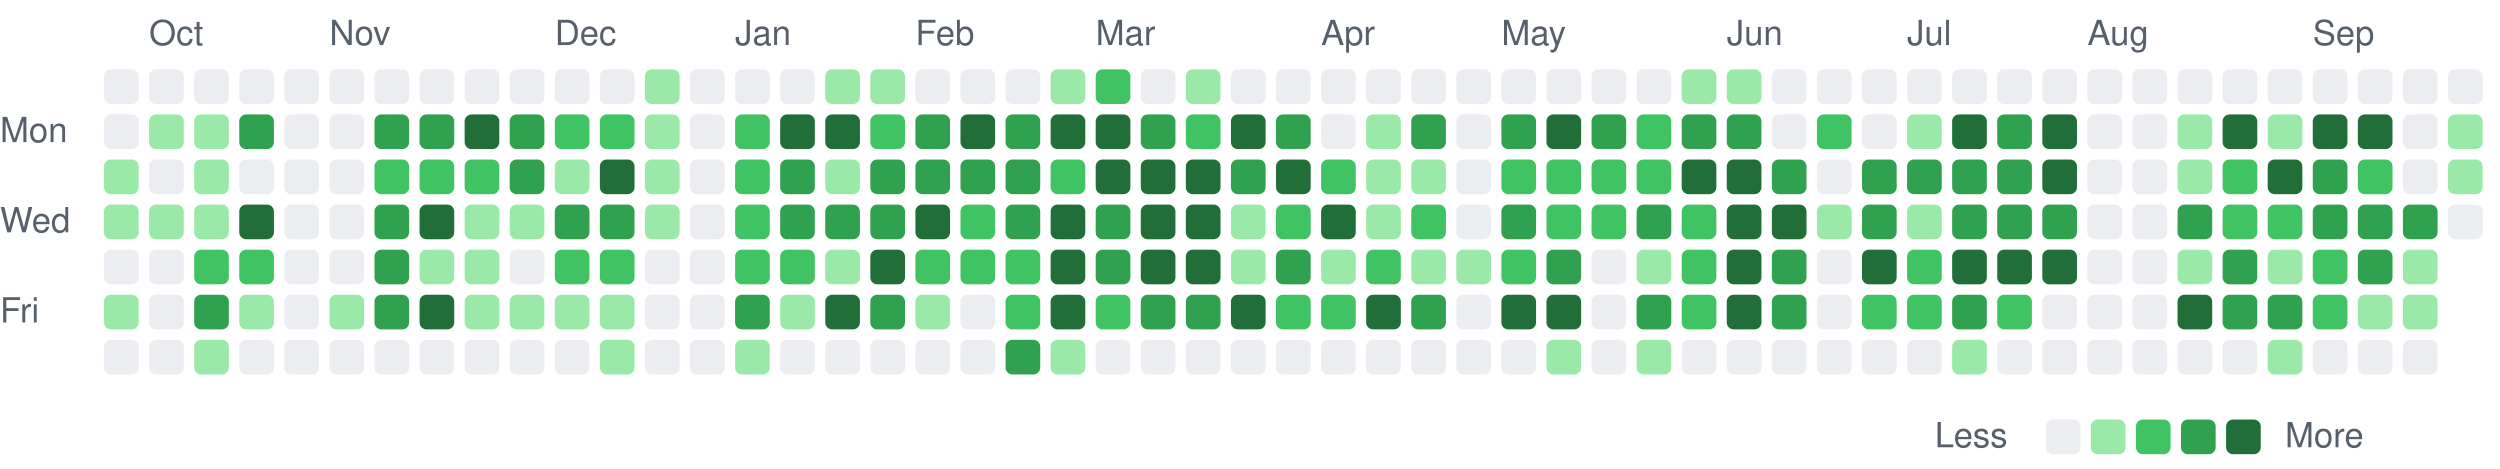
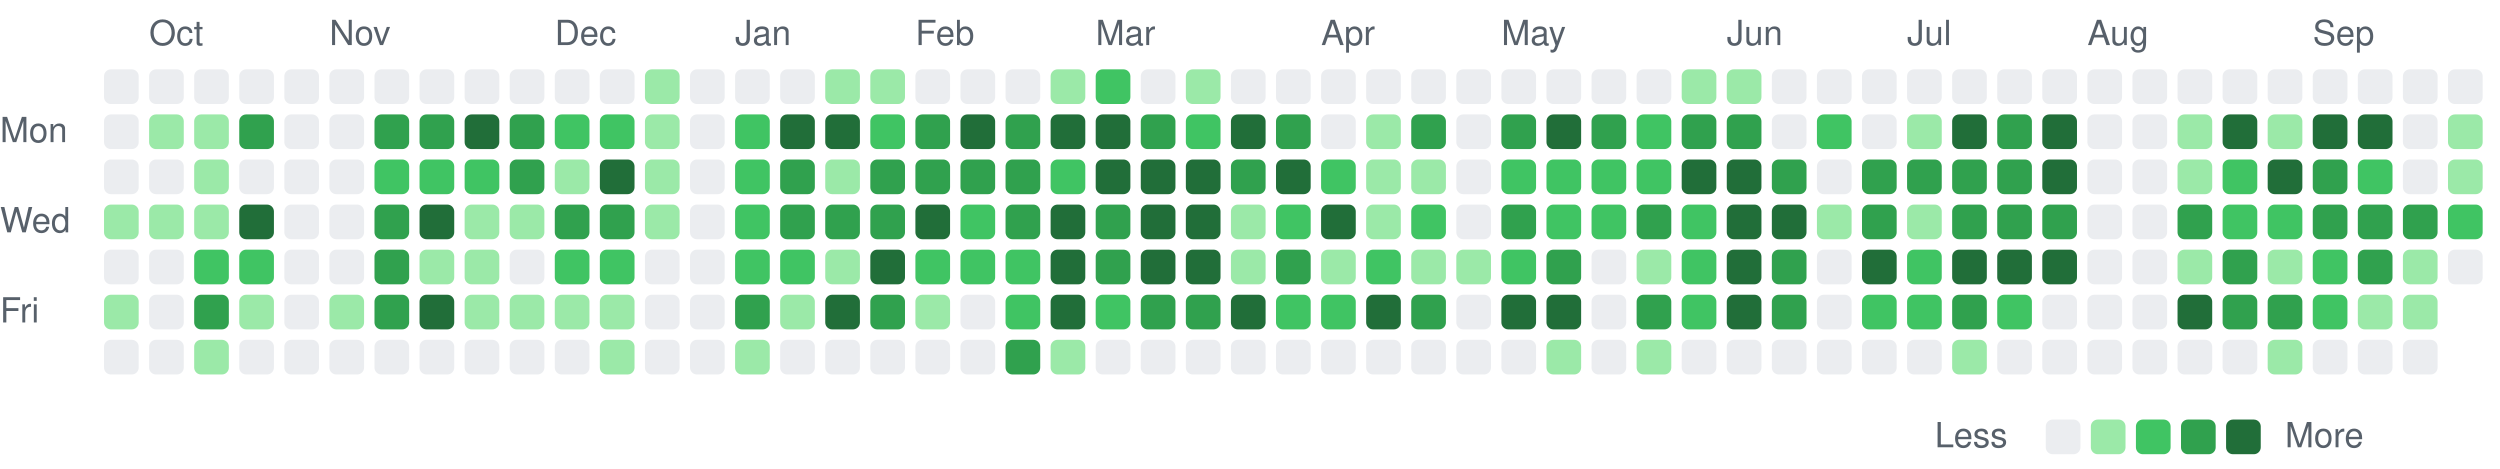
<svg xmlns="http://www.w3.org/2000/svg" viewBox="0 0 721 135" width="721" height="135" role="img" aria-label="Combined GitHub and GitLab contributions over the last year">
  <style>
text { font: 10px -apple-system, BlinkMacSystemFont, 'Segoe UI', Helvetica, Arial, sans-serif; fill: #57606a; }
.c0 { fill: #ebedf0; }
.c1 { fill: #9be9a8; }
.c2 { fill: #40c463; }
.c3 { fill: #30a14e; }
.c4 { fill: #216e39; }
@media (prefers-color-scheme: dark) {
text { fill: #acacac; }
.c0 { fill: #373737; }
.c1 { fill: #0e4429; }
.c2 { fill: #006d32; }
.c3 { fill: #26a641; }
.c4 { fill: #39d353; }
}
</style>
  <text x="43" y="13">Oct</text>
  <text x="95" y="13">Nov</text>
  <text x="160" y="13">Dec</text>
  <text x="212" y="13">Jan</text>
  <text x="264" y="13">Feb</text>
  <text x="316" y="13">Mar</text>
  <text x="381" y="13">Apr</text>
  <text x="433" y="13">May</text>
  <text x="498" y="13">Jun</text>
  <text x="550" y="13">Jul</text>
  <text x="602" y="13">Aug</text>
  <text x="667" y="13">Sep</text>
  <text x="0" y="41">Mon</text>
  <text x="0" y="67">Wed</text>
  <text x="0" y="93">Fri</text>
  <rect class="c0" x="30" y="20" width="10" height="10" rx="2" />
  <rect class="c0" x="30" y="33" width="10" height="10" rx="2" />
-   <rect class="c1" x="30" y="46" width="10" height="10" rx="2" />
+   <rect class="c0" x="30" y="46" width="10" height="10" rx="2" />
  <rect class="c1" x="30" y="59" width="10" height="10" rx="2" />
  <rect class="c0" x="30" y="72" width="10" height="10" rx="2" />
  <rect class="c1" x="30" y="85" width="10" height="10" rx="2" />
  <rect class="c0" x="30" y="98" width="10" height="10" rx="2" />
  <rect class="c0" x="43" y="20" width="10" height="10" rx="2" />
  <rect class="c1" x="43" y="33" width="10" height="10" rx="2" />
  <rect class="c0" x="43" y="46" width="10" height="10" rx="2" />
  <rect class="c1" x="43" y="59" width="10" height="10" rx="2" />
  <rect class="c0" x="43" y="72" width="10" height="10" rx="2" />
  <rect class="c0" x="43" y="85" width="10" height="10" rx="2" />
  <rect class="c0" x="43" y="98" width="10" height="10" rx="2" />
  <rect class="c0" x="56" y="20" width="10" height="10" rx="2" />
  <rect class="c1" x="56" y="33" width="10" height="10" rx="2" />
  <rect class="c1" x="56" y="46" width="10" height="10" rx="2" />
  <rect class="c1" x="56" y="59" width="10" height="10" rx="2" />
  <rect class="c2" x="56" y="72" width="10" height="10" rx="2" />
  <rect class="c3" x="56" y="85" width="10" height="10" rx="2" />
  <rect class="c1" x="56" y="98" width="10" height="10" rx="2" />
  <rect class="c0" x="69" y="20" width="10" height="10" rx="2" />
  <rect class="c3" x="69" y="33" width="10" height="10" rx="2" />
  <rect class="c0" x="69" y="46" width="10" height="10" rx="2" />
  <rect class="c4" x="69" y="59" width="10" height="10" rx="2" />
  <rect class="c2" x="69" y="72" width="10" height="10" rx="2" />
  <rect class="c1" x="69" y="85" width="10" height="10" rx="2" />
  <rect class="c0" x="69" y="98" width="10" height="10" rx="2" />
  <rect class="c0" x="82" y="20" width="10" height="10" rx="2" />
  <rect class="c0" x="82" y="33" width="10" height="10" rx="2" />
  <rect class="c0" x="82" y="46" width="10" height="10" rx="2" />
  <rect class="c0" x="82" y="59" width="10" height="10" rx="2" />
  <rect class="c0" x="82" y="72" width="10" height="10" rx="2" />
  <rect class="c0" x="82" y="85" width="10" height="10" rx="2" />
  <rect class="c0" x="82" y="98" width="10" height="10" rx="2" />
  <rect class="c0" x="95" y="20" width="10" height="10" rx="2" />
  <rect class="c0" x="95" y="33" width="10" height="10" rx="2" />
  <rect class="c0" x="95" y="46" width="10" height="10" rx="2" />
  <rect class="c0" x="95" y="59" width="10" height="10" rx="2" />
  <rect class="c0" x="95" y="72" width="10" height="10" rx="2" />
  <rect class="c1" x="95" y="85" width="10" height="10" rx="2" />
  <rect class="c0" x="95" y="98" width="10" height="10" rx="2" />
  <rect class="c0" x="108" y="20" width="10" height="10" rx="2" />
  <rect class="c3" x="108" y="33" width="10" height="10" rx="2" />
  <rect class="c2" x="108" y="46" width="10" height="10" rx="2" />
  <rect class="c3" x="108" y="59" width="10" height="10" rx="2" />
  <rect class="c3" x="108" y="72" width="10" height="10" rx="2" />
  <rect class="c3" x="108" y="85" width="10" height="10" rx="2" />
  <rect class="c0" x="108" y="98" width="10" height="10" rx="2" />
  <rect class="c0" x="121" y="20" width="10" height="10" rx="2" />
  <rect class="c3" x="121" y="33" width="10" height="10" rx="2" />
  <rect class="c2" x="121" y="46" width="10" height="10" rx="2" />
  <rect class="c4" x="121" y="59" width="10" height="10" rx="2" />
  <rect class="c1" x="121" y="72" width="10" height="10" rx="2" />
  <rect class="c4" x="121" y="85" width="10" height="10" rx="2" />
  <rect class="c0" x="121" y="98" width="10" height="10" rx="2" />
  <rect class="c0" x="134" y="20" width="10" height="10" rx="2" />
  <rect class="c4" x="134" y="33" width="10" height="10" rx="2" />
  <rect class="c2" x="134" y="46" width="10" height="10" rx="2" />
  <rect class="c1" x="134" y="59" width="10" height="10" rx="2" />
  <rect class="c1" x="134" y="72" width="10" height="10" rx="2" />
  <rect class="c1" x="134" y="85" width="10" height="10" rx="2" />
  <rect class="c0" x="134" y="98" width="10" height="10" rx="2" />
  <rect class="c0" x="147" y="20" width="10" height="10" rx="2" />
  <rect class="c3" x="147" y="33" width="10" height="10" rx="2" />
  <rect class="c3" x="147" y="46" width="10" height="10" rx="2" />
  <rect class="c1" x="147" y="59" width="10" height="10" rx="2" />
  <rect class="c0" x="147" y="72" width="10" height="10" rx="2" />
  <rect class="c1" x="147" y="85" width="10" height="10" rx="2" />
  <rect class="c0" x="147" y="98" width="10" height="10" rx="2" />
  <rect class="c0" x="160" y="20" width="10" height="10" rx="2" />
  <rect class="c2" x="160" y="33" width="10" height="10" rx="2" />
  <rect class="c1" x="160" y="46" width="10" height="10" rx="2" />
  <rect class="c3" x="160" y="59" width="10" height="10" rx="2" />
  <rect class="c2" x="160" y="72" width="10" height="10" rx="2" />
  <rect class="c1" x="160" y="85" width="10" height="10" rx="2" />
  <rect class="c0" x="160" y="98" width="10" height="10" rx="2" />
  <rect class="c0" x="173" y="20" width="10" height="10" rx="2" />
  <rect class="c2" x="173" y="33" width="10" height="10" rx="2" />
  <rect class="c4" x="173" y="46" width="10" height="10" rx="2" />
  <rect class="c3" x="173" y="59" width="10" height="10" rx="2" />
  <rect class="c2" x="173" y="72" width="10" height="10" rx="2" />
  <rect class="c1" x="173" y="85" width="10" height="10" rx="2" />
  <rect class="c1" x="173" y="98" width="10" height="10" rx="2" />
  <rect class="c1" x="186" y="20" width="10" height="10" rx="2" />
  <rect class="c1" x="186" y="33" width="10" height="10" rx="2" />
  <rect class="c1" x="186" y="46" width="10" height="10" rx="2" />
  <rect class="c1" x="186" y="59" width="10" height="10" rx="2" />
  <rect class="c0" x="186" y="72" width="10" height="10" rx="2" />
  <rect class="c0" x="186" y="85" width="10" height="10" rx="2" />
  <rect class="c0" x="186" y="98" width="10" height="10" rx="2" />
  <rect class="c0" x="199" y="20" width="10" height="10" rx="2" />
  <rect class="c0" x="199" y="33" width="10" height="10" rx="2" />
  <rect class="c0" x="199" y="46" width="10" height="10" rx="2" />
  <rect class="c0" x="199" y="59" width="10" height="10" rx="2" />
  <rect class="c0" x="199" y="72" width="10" height="10" rx="2" />
  <rect class="c0" x="199" y="85" width="10" height="10" rx="2" />
  <rect class="c0" x="199" y="98" width="10" height="10" rx="2" />
  <rect class="c0" x="212" y="20" width="10" height="10" rx="2" />
  <rect class="c2" x="212" y="33" width="10" height="10" rx="2" />
  <rect class="c2" x="212" y="46" width="10" height="10" rx="2" />
  <rect class="c2" x="212" y="59" width="10" height="10" rx="2" />
  <rect class="c2" x="212" y="72" width="10" height="10" rx="2" />
  <rect class="c3" x="212" y="85" width="10" height="10" rx="2" />
  <rect class="c1" x="212" y="98" width="10" height="10" rx="2" />
  <rect class="c0" x="225" y="20" width="10" height="10" rx="2" />
  <rect class="c4" x="225" y="33" width="10" height="10" rx="2" />
  <rect class="c3" x="225" y="46" width="10" height="10" rx="2" />
  <rect class="c3" x="225" y="59" width="10" height="10" rx="2" />
  <rect class="c2" x="225" y="72" width="10" height="10" rx="2" />
  <rect class="c1" x="225" y="85" width="10" height="10" rx="2" />
  <rect class="c0" x="225" y="98" width="10" height="10" rx="2" />
  <rect class="c1" x="238" y="20" width="10" height="10" rx="2" />
  <rect class="c4" x="238" y="33" width="10" height="10" rx="2" />
  <rect class="c1" x="238" y="46" width="10" height="10" rx="2" />
  <rect class="c3" x="238" y="59" width="10" height="10" rx="2" />
  <rect class="c1" x="238" y="72" width="10" height="10" rx="2" />
  <rect class="c4" x="238" y="85" width="10" height="10" rx="2" />
  <rect class="c0" x="238" y="98" width="10" height="10" rx="2" />
  <rect class="c1" x="251" y="20" width="10" height="10" rx="2" />
  <rect class="c2" x="251" y="33" width="10" height="10" rx="2" />
  <rect class="c3" x="251" y="46" width="10" height="10" rx="2" />
  <rect class="c3" x="251" y="59" width="10" height="10" rx="2" />
  <rect class="c4" x="251" y="72" width="10" height="10" rx="2" />
  <rect class="c3" x="251" y="85" width="10" height="10" rx="2" />
  <rect class="c0" x="251" y="98" width="10" height="10" rx="2" />
  <rect class="c0" x="264" y="20" width="10" height="10" rx="2" />
  <rect class="c3" x="264" y="33" width="10" height="10" rx="2" />
  <rect class="c3" x="264" y="46" width="10" height="10" rx="2" />
  <rect class="c4" x="264" y="59" width="10" height="10" rx="2" />
  <rect class="c2" x="264" y="72" width="10" height="10" rx="2" />
  <rect class="c1" x="264" y="85" width="10" height="10" rx="2" />
  <rect class="c0" x="264" y="98" width="10" height="10" rx="2" />
  <rect class="c0" x="277" y="20" width="10" height="10" rx="2" />
  <rect class="c4" x="277" y="33" width="10" height="10" rx="2" />
  <rect class="c3" x="277" y="46" width="10" height="10" rx="2" />
  <rect class="c2" x="277" y="59" width="10" height="10" rx="2" />
  <rect class="c2" x="277" y="72" width="10" height="10" rx="2" />
  <rect class="c0" x="277" y="85" width="10" height="10" rx="2" />
  <rect class="c0" x="277" y="98" width="10" height="10" rx="2" />
  <rect class="c0" x="290" y="20" width="10" height="10" rx="2" />
  <rect class="c3" x="290" y="33" width="10" height="10" rx="2" />
  <rect class="c3" x="290" y="46" width="10" height="10" rx="2" />
  <rect class="c3" x="290" y="59" width="10" height="10" rx="2" />
  <rect class="c2" x="290" y="72" width="10" height="10" rx="2" />
  <rect class="c2" x="290" y="85" width="10" height="10" rx="2" />
  <rect class="c3" x="290" y="98" width="10" height="10" rx="2" />
  <rect class="c1" x="303" y="20" width="10" height="10" rx="2" />
  <rect class="c4" x="303" y="33" width="10" height="10" rx="2" />
  <rect class="c2" x="303" y="46" width="10" height="10" rx="2" />
  <rect class="c4" x="303" y="59" width="10" height="10" rx="2" />
  <rect class="c4" x="303" y="72" width="10" height="10" rx="2" />
  <rect class="c4" x="303" y="85" width="10" height="10" rx="2" />
  <rect class="c1" x="303" y="98" width="10" height="10" rx="2" />
  <rect class="c2" x="316" y="20" width="10" height="10" rx="2" />
  <rect class="c4" x="316" y="33" width="10" height="10" rx="2" />
  <rect class="c4" x="316" y="46" width="10" height="10" rx="2" />
  <rect class="c3" x="316" y="59" width="10" height="10" rx="2" />
  <rect class="c3" x="316" y="72" width="10" height="10" rx="2" />
  <rect class="c2" x="316" y="85" width="10" height="10" rx="2" />
  <rect class="c0" x="316" y="98" width="10" height="10" rx="2" />
  <rect class="c0" x="329" y="20" width="10" height="10" rx="2" />
  <rect class="c3" x="329" y="33" width="10" height="10" rx="2" />
  <rect class="c4" x="329" y="46" width="10" height="10" rx="2" />
  <rect class="c4" x="329" y="59" width="10" height="10" rx="2" />
  <rect class="c4" x="329" y="72" width="10" height="10" rx="2" />
  <rect class="c3" x="329" y="85" width="10" height="10" rx="2" />
  <rect class="c0" x="329" y="98" width="10" height="10" rx="2" />
  <rect class="c1" x="342" y="20" width="10" height="10" rx="2" />
  <rect class="c2" x="342" y="33" width="10" height="10" rx="2" />
  <rect class="c4" x="342" y="46" width="10" height="10" rx="2" />
  <rect class="c4" x="342" y="59" width="10" height="10" rx="2" />
  <rect class="c4" x="342" y="72" width="10" height="10" rx="2" />
  <rect class="c3" x="342" y="85" width="10" height="10" rx="2" />
  <rect class="c0" x="342" y="98" width="10" height="10" rx="2" />
  <rect class="c0" x="355" y="20" width="10" height="10" rx="2" />
  <rect class="c4" x="355" y="33" width="10" height="10" rx="2" />
  <rect class="c3" x="355" y="46" width="10" height="10" rx="2" />
  <rect class="c1" x="355" y="59" width="10" height="10" rx="2" />
  <rect class="c1" x="355" y="72" width="10" height="10" rx="2" />
  <rect class="c4" x="355" y="85" width="10" height="10" rx="2" />
  <rect class="c0" x="355" y="98" width="10" height="10" rx="2" />
  <rect class="c0" x="368" y="20" width="10" height="10" rx="2" />
  <rect class="c3" x="368" y="33" width="10" height="10" rx="2" />
  <rect class="c4" x="368" y="46" width="10" height="10" rx="2" />
  <rect class="c2" x="368" y="59" width="10" height="10" rx="2" />
  <rect class="c3" x="368" y="72" width="10" height="10" rx="2" />
  <rect class="c2" x="368" y="85" width="10" height="10" rx="2" />
  <rect class="c0" x="368" y="98" width="10" height="10" rx="2" />
  <rect class="c0" x="381" y="20" width="10" height="10" rx="2" />
  <rect class="c0" x="381" y="33" width="10" height="10" rx="2" />
  <rect class="c2" x="381" y="46" width="10" height="10" rx="2" />
  <rect class="c4" x="381" y="59" width="10" height="10" rx="2" />
  <rect class="c1" x="381" y="72" width="10" height="10" rx="2" />
  <rect class="c2" x="381" y="85" width="10" height="10" rx="2" />
  <rect class="c0" x="381" y="98" width="10" height="10" rx="2" />
  <rect class="c0" x="394" y="20" width="10" height="10" rx="2" />
  <rect class="c1" x="394" y="33" width="10" height="10" rx="2" />
  <rect class="c1" x="394" y="46" width="10" height="10" rx="2" />
  <rect class="c1" x="394" y="59" width="10" height="10" rx="2" />
  <rect class="c2" x="394" y="72" width="10" height="10" rx="2" />
  <rect class="c4" x="394" y="85" width="10" height="10" rx="2" />
  <rect class="c0" x="394" y="98" width="10" height="10" rx="2" />
  <rect class="c0" x="407" y="20" width="10" height="10" rx="2" />
  <rect class="c3" x="407" y="33" width="10" height="10" rx="2" />
  <rect class="c1" x="407" y="46" width="10" height="10" rx="2" />
  <rect class="c2" x="407" y="59" width="10" height="10" rx="2" />
  <rect class="c1" x="407" y="72" width="10" height="10" rx="2" />
  <rect class="c3" x="407" y="85" width="10" height="10" rx="2" />
  <rect class="c0" x="407" y="98" width="10" height="10" rx="2" />
  <rect class="c0" x="420" y="20" width="10" height="10" rx="2" />
  <rect class="c0" x="420" y="33" width="10" height="10" rx="2" />
  <rect class="c0" x="420" y="46" width="10" height="10" rx="2" />
  <rect class="c0" x="420" y="59" width="10" height="10" rx="2" />
  <rect class="c1" x="420" y="72" width="10" height="10" rx="2" />
  <rect class="c0" x="420" y="85" width="10" height="10" rx="2" />
  <rect class="c0" x="420" y="98" width="10" height="10" rx="2" />
  <rect class="c0" x="433" y="20" width="10" height="10" rx="2" />
  <rect class="c3" x="433" y="33" width="10" height="10" rx="2" />
  <rect class="c2" x="433" y="46" width="10" height="10" rx="2" />
  <rect class="c3" x="433" y="59" width="10" height="10" rx="2" />
  <rect class="c2" x="433" y="72" width="10" height="10" rx="2" />
  <rect class="c4" x="433" y="85" width="10" height="10" rx="2" />
  <rect class="c0" x="433" y="98" width="10" height="10" rx="2" />
  <rect class="c0" x="446" y="20" width="10" height="10" rx="2" />
  <rect class="c4" x="446" y="33" width="10" height="10" rx="2" />
  <rect class="c2" x="446" y="46" width="10" height="10" rx="2" />
  <rect class="c2" x="446" y="59" width="10" height="10" rx="2" />
  <rect class="c3" x="446" y="72" width="10" height="10" rx="2" />
  <rect class="c4" x="446" y="85" width="10" height="10" rx="2" />
  <rect class="c1" x="446" y="98" width="10" height="10" rx="2" />
  <rect class="c0" x="459" y="20" width="10" height="10" rx="2" />
  <rect class="c3" x="459" y="33" width="10" height="10" rx="2" />
  <rect class="c2" x="459" y="46" width="10" height="10" rx="2" />
  <rect class="c2" x="459" y="59" width="10" height="10" rx="2" />
  <rect class="c0" x="459" y="72" width="10" height="10" rx="2" />
  <rect class="c0" x="459" y="85" width="10" height="10" rx="2" />
  <rect class="c0" x="459" y="98" width="10" height="10" rx="2" />
  <rect class="c0" x="472" y="20" width="10" height="10" rx="2" />
  <rect class="c2" x="472" y="33" width="10" height="10" rx="2" />
  <rect class="c2" x="472" y="46" width="10" height="10" rx="2" />
  <rect class="c3" x="472" y="59" width="10" height="10" rx="2" />
  <rect class="c1" x="472" y="72" width="10" height="10" rx="2" />
  <rect class="c3" x="472" y="85" width="10" height="10" rx="2" />
  <rect class="c1" x="472" y="98" width="10" height="10" rx="2" />
  <rect class="c1" x="485" y="20" width="10" height="10" rx="2" />
  <rect class="c3" x="485" y="33" width="10" height="10" rx="2" />
  <rect class="c4" x="485" y="46" width="10" height="10" rx="2" />
  <rect class="c2" x="485" y="59" width="10" height="10" rx="2" />
  <rect class="c2" x="485" y="72" width="10" height="10" rx="2" />
  <rect class="c2" x="485" y="85" width="10" height="10" rx="2" />
  <rect class="c0" x="485" y="98" width="10" height="10" rx="2" />
  <rect class="c1" x="498" y="20" width="10" height="10" rx="2" />
  <rect class="c3" x="498" y="33" width="10" height="10" rx="2" />
  <rect class="c4" x="498" y="46" width="10" height="10" rx="2" />
  <rect class="c4" x="498" y="59" width="10" height="10" rx="2" />
  <rect class="c4" x="498" y="72" width="10" height="10" rx="2" />
  <rect class="c4" x="498" y="85" width="10" height="10" rx="2" />
  <rect class="c0" x="498" y="98" width="10" height="10" rx="2" />
  <rect class="c0" x="511" y="20" width="10" height="10" rx="2" />
  <rect class="c0" x="511" y="33" width="10" height="10" rx="2" />
  <rect class="c3" x="511" y="46" width="10" height="10" rx="2" />
  <rect class="c4" x="511" y="59" width="10" height="10" rx="2" />
  <rect class="c3" x="511" y="72" width="10" height="10" rx="2" />
  <rect class="c3" x="511" y="85" width="10" height="10" rx="2" />
  <rect class="c0" x="511" y="98" width="10" height="10" rx="2" />
  <rect class="c0" x="524" y="20" width="10" height="10" rx="2" />
  <rect class="c2" x="524" y="33" width="10" height="10" rx="2" />
  <rect class="c0" x="524" y="46" width="10" height="10" rx="2" />
  <rect class="c1" x="524" y="59" width="10" height="10" rx="2" />
  <rect class="c0" x="524" y="72" width="10" height="10" rx="2" />
  <rect class="c0" x="524" y="85" width="10" height="10" rx="2" />
  <rect class="c0" x="524" y="98" width="10" height="10" rx="2" />
  <rect class="c0" x="537" y="20" width="10" height="10" rx="2" />
  <rect class="c0" x="537" y="33" width="10" height="10" rx="2" />
  <rect class="c3" x="537" y="46" width="10" height="10" rx="2" />
  <rect class="c3" x="537" y="59" width="10" height="10" rx="2" />
  <rect class="c4" x="537" y="72" width="10" height="10" rx="2" />
  <rect class="c2" x="537" y="85" width="10" height="10" rx="2" />
  <rect class="c0" x="537" y="98" width="10" height="10" rx="2" />
  <rect class="c0" x="550" y="20" width="10" height="10" rx="2" />
  <rect class="c1" x="550" y="33" width="10" height="10" rx="2" />
  <rect class="c3" x="550" y="46" width="10" height="10" rx="2" />
  <rect class="c1" x="550" y="59" width="10" height="10" rx="2" />
  <rect class="c2" x="550" y="72" width="10" height="10" rx="2" />
  <rect class="c2" x="550" y="85" width="10" height="10" rx="2" />
  <rect class="c0" x="550" y="98" width="10" height="10" rx="2" />
  <rect class="c0" x="563" y="20" width="10" height="10" rx="2" />
  <rect class="c4" x="563" y="33" width="10" height="10" rx="2" />
  <rect class="c3" x="563" y="46" width="10" height="10" rx="2" />
  <rect class="c3" x="563" y="59" width="10" height="10" rx="2" />
  <rect class="c4" x="563" y="72" width="10" height="10" rx="2" />
  <rect class="c3" x="563" y="85" width="10" height="10" rx="2" />
  <rect class="c1" x="563" y="98" width="10" height="10" rx="2" />
  <rect class="c0" x="576" y="20" width="10" height="10" rx="2" />
  <rect class="c3" x="576" y="33" width="10" height="10" rx="2" />
  <rect class="c3" x="576" y="46" width="10" height="10" rx="2" />
  <rect class="c3" x="576" y="59" width="10" height="10" rx="2" />
  <rect class="c4" x="576" y="72" width="10" height="10" rx="2" />
  <rect class="c2" x="576" y="85" width="10" height="10" rx="2" />
  <rect class="c0" x="576" y="98" width="10" height="10" rx="2" />
  <rect class="c0" x="589" y="20" width="10" height="10" rx="2" />
  <rect class="c4" x="589" y="33" width="10" height="10" rx="2" />
  <rect class="c4" x="589" y="46" width="10" height="10" rx="2" />
  <rect class="c3" x="589" y="59" width="10" height="10" rx="2" />
  <rect class="c4" x="589" y="72" width="10" height="10" rx="2" />
  <rect class="c0" x="589" y="85" width="10" height="10" rx="2" />
  <rect class="c0" x="589" y="98" width="10" height="10" rx="2" />
  <rect class="c0" x="602" y="20" width="10" height="10" rx="2" />
  <rect class="c0" x="602" y="33" width="10" height="10" rx="2" />
  <rect class="c0" x="602" y="46" width="10" height="10" rx="2" />
  <rect class="c0" x="602" y="59" width="10" height="10" rx="2" />
  <rect class="c0" x="602" y="72" width="10" height="10" rx="2" />
  <rect class="c0" x="602" y="85" width="10" height="10" rx="2" />
  <rect class="c0" x="602" y="98" width="10" height="10" rx="2" />
  <rect class="c0" x="615" y="20" width="10" height="10" rx="2" />
  <rect class="c0" x="615" y="33" width="10" height="10" rx="2" />
  <rect class="c0" x="615" y="46" width="10" height="10" rx="2" />
  <rect class="c0" x="615" y="59" width="10" height="10" rx="2" />
  <rect class="c0" x="615" y="72" width="10" height="10" rx="2" />
  <rect class="c0" x="615" y="85" width="10" height="10" rx="2" />
  <rect class="c0" x="615" y="98" width="10" height="10" rx="2" />
  <rect class="c0" x="628" y="20" width="10" height="10" rx="2" />
  <rect class="c1" x="628" y="33" width="10" height="10" rx="2" />
  <rect class="c1" x="628" y="46" width="10" height="10" rx="2" />
  <rect class="c3" x="628" y="59" width="10" height="10" rx="2" />
  <rect class="c1" x="628" y="72" width="10" height="10" rx="2" />
  <rect class="c4" x="628" y="85" width="10" height="10" rx="2" />
  <rect class="c0" x="628" y="98" width="10" height="10" rx="2" />
  <rect class="c0" x="641" y="20" width="10" height="10" rx="2" />
  <rect class="c4" x="641" y="33" width="10" height="10" rx="2" />
  <rect class="c2" x="641" y="46" width="10" height="10" rx="2" />
  <rect class="c2" x="641" y="59" width="10" height="10" rx="2" />
  <rect class="c3" x="641" y="72" width="10" height="10" rx="2" />
  <rect class="c3" x="641" y="85" width="10" height="10" rx="2" />
  <rect class="c0" x="641" y="98" width="10" height="10" rx="2" />
  <rect class="c0" x="654" y="20" width="10" height="10" rx="2" />
  <rect class="c1" x="654" y="33" width="10" height="10" rx="2" />
  <rect class="c4" x="654" y="46" width="10" height="10" rx="2" />
  <rect class="c2" x="654" y="59" width="10" height="10" rx="2" />
  <rect class="c1" x="654" y="72" width="10" height="10" rx="2" />
  <rect class="c3" x="654" y="85" width="10" height="10" rx="2" />
  <rect class="c1" x="654" y="98" width="10" height="10" rx="2" />
  <rect class="c0" x="667" y="20" width="10" height="10" rx="2" />
  <rect class="c4" x="667" y="33" width="10" height="10" rx="2" />
  <rect class="c3" x="667" y="46" width="10" height="10" rx="2" />
  <rect class="c3" x="667" y="59" width="10" height="10" rx="2" />
  <rect class="c2" x="667" y="72" width="10" height="10" rx="2" />
  <rect class="c2" x="667" y="85" width="10" height="10" rx="2" />
  <rect class="c0" x="667" y="98" width="10" height="10" rx="2" />
  <rect class="c0" x="680" y="20" width="10" height="10" rx="2" />
  <rect class="c4" x="680" y="33" width="10" height="10" rx="2" />
  <rect class="c2" x="680" y="46" width="10" height="10" rx="2" />
  <rect class="c3" x="680" y="59" width="10" height="10" rx="2" />
  <rect class="c3" x="680" y="72" width="10" height="10" rx="2" />
  <rect class="c1" x="680" y="85" width="10" height="10" rx="2" />
  <rect class="c0" x="680" y="98" width="10" height="10" rx="2" />
  <rect class="c0" x="693" y="20" width="10" height="10" rx="2" />
  <rect class="c0" x="693" y="33" width="10" height="10" rx="2" />
  <rect class="c0" x="693" y="46" width="10" height="10" rx="2" />
  <rect class="c3" x="693" y="59" width="10" height="10" rx="2" />
  <rect class="c1" x="693" y="72" width="10" height="10" rx="2" />
  <rect class="c1" x="693" y="85" width="10" height="10" rx="2" />
  <rect class="c0" x="693" y="98" width="10" height="10" rx="2" />
  <rect class="c0" x="706" y="20" width="10" height="10" rx="2" />
  <rect class="c1" x="706" y="33" width="10" height="10" rx="2" />
  <rect class="c1" x="706" y="46" width="10" height="10" rx="2" />
-   <rect class="c0" x="706" y="59" width="10" height="10" rx="2" />
+   <rect class="c2" x="706" y="59" width="10" height="10" rx="2" />
+   <rect class="c0" x="706" y="72" width="10" height="10" rx="2" />
  <text x="558" y="129">Less</text>
  <rect class="c0" x="590" y="121" width="10" height="10" rx="2" />
  <rect class="c1" x="603" y="121" width="10" height="10" rx="2" />
  <rect class="c2" x="616" y="121" width="10" height="10" rx="2" />
  <rect class="c3" x="629" y="121" width="10" height="10" rx="2" />
  <rect class="c4" x="642" y="121" width="10" height="10" rx="2" />
  <text x="659" y="129">More</text>
</svg>
